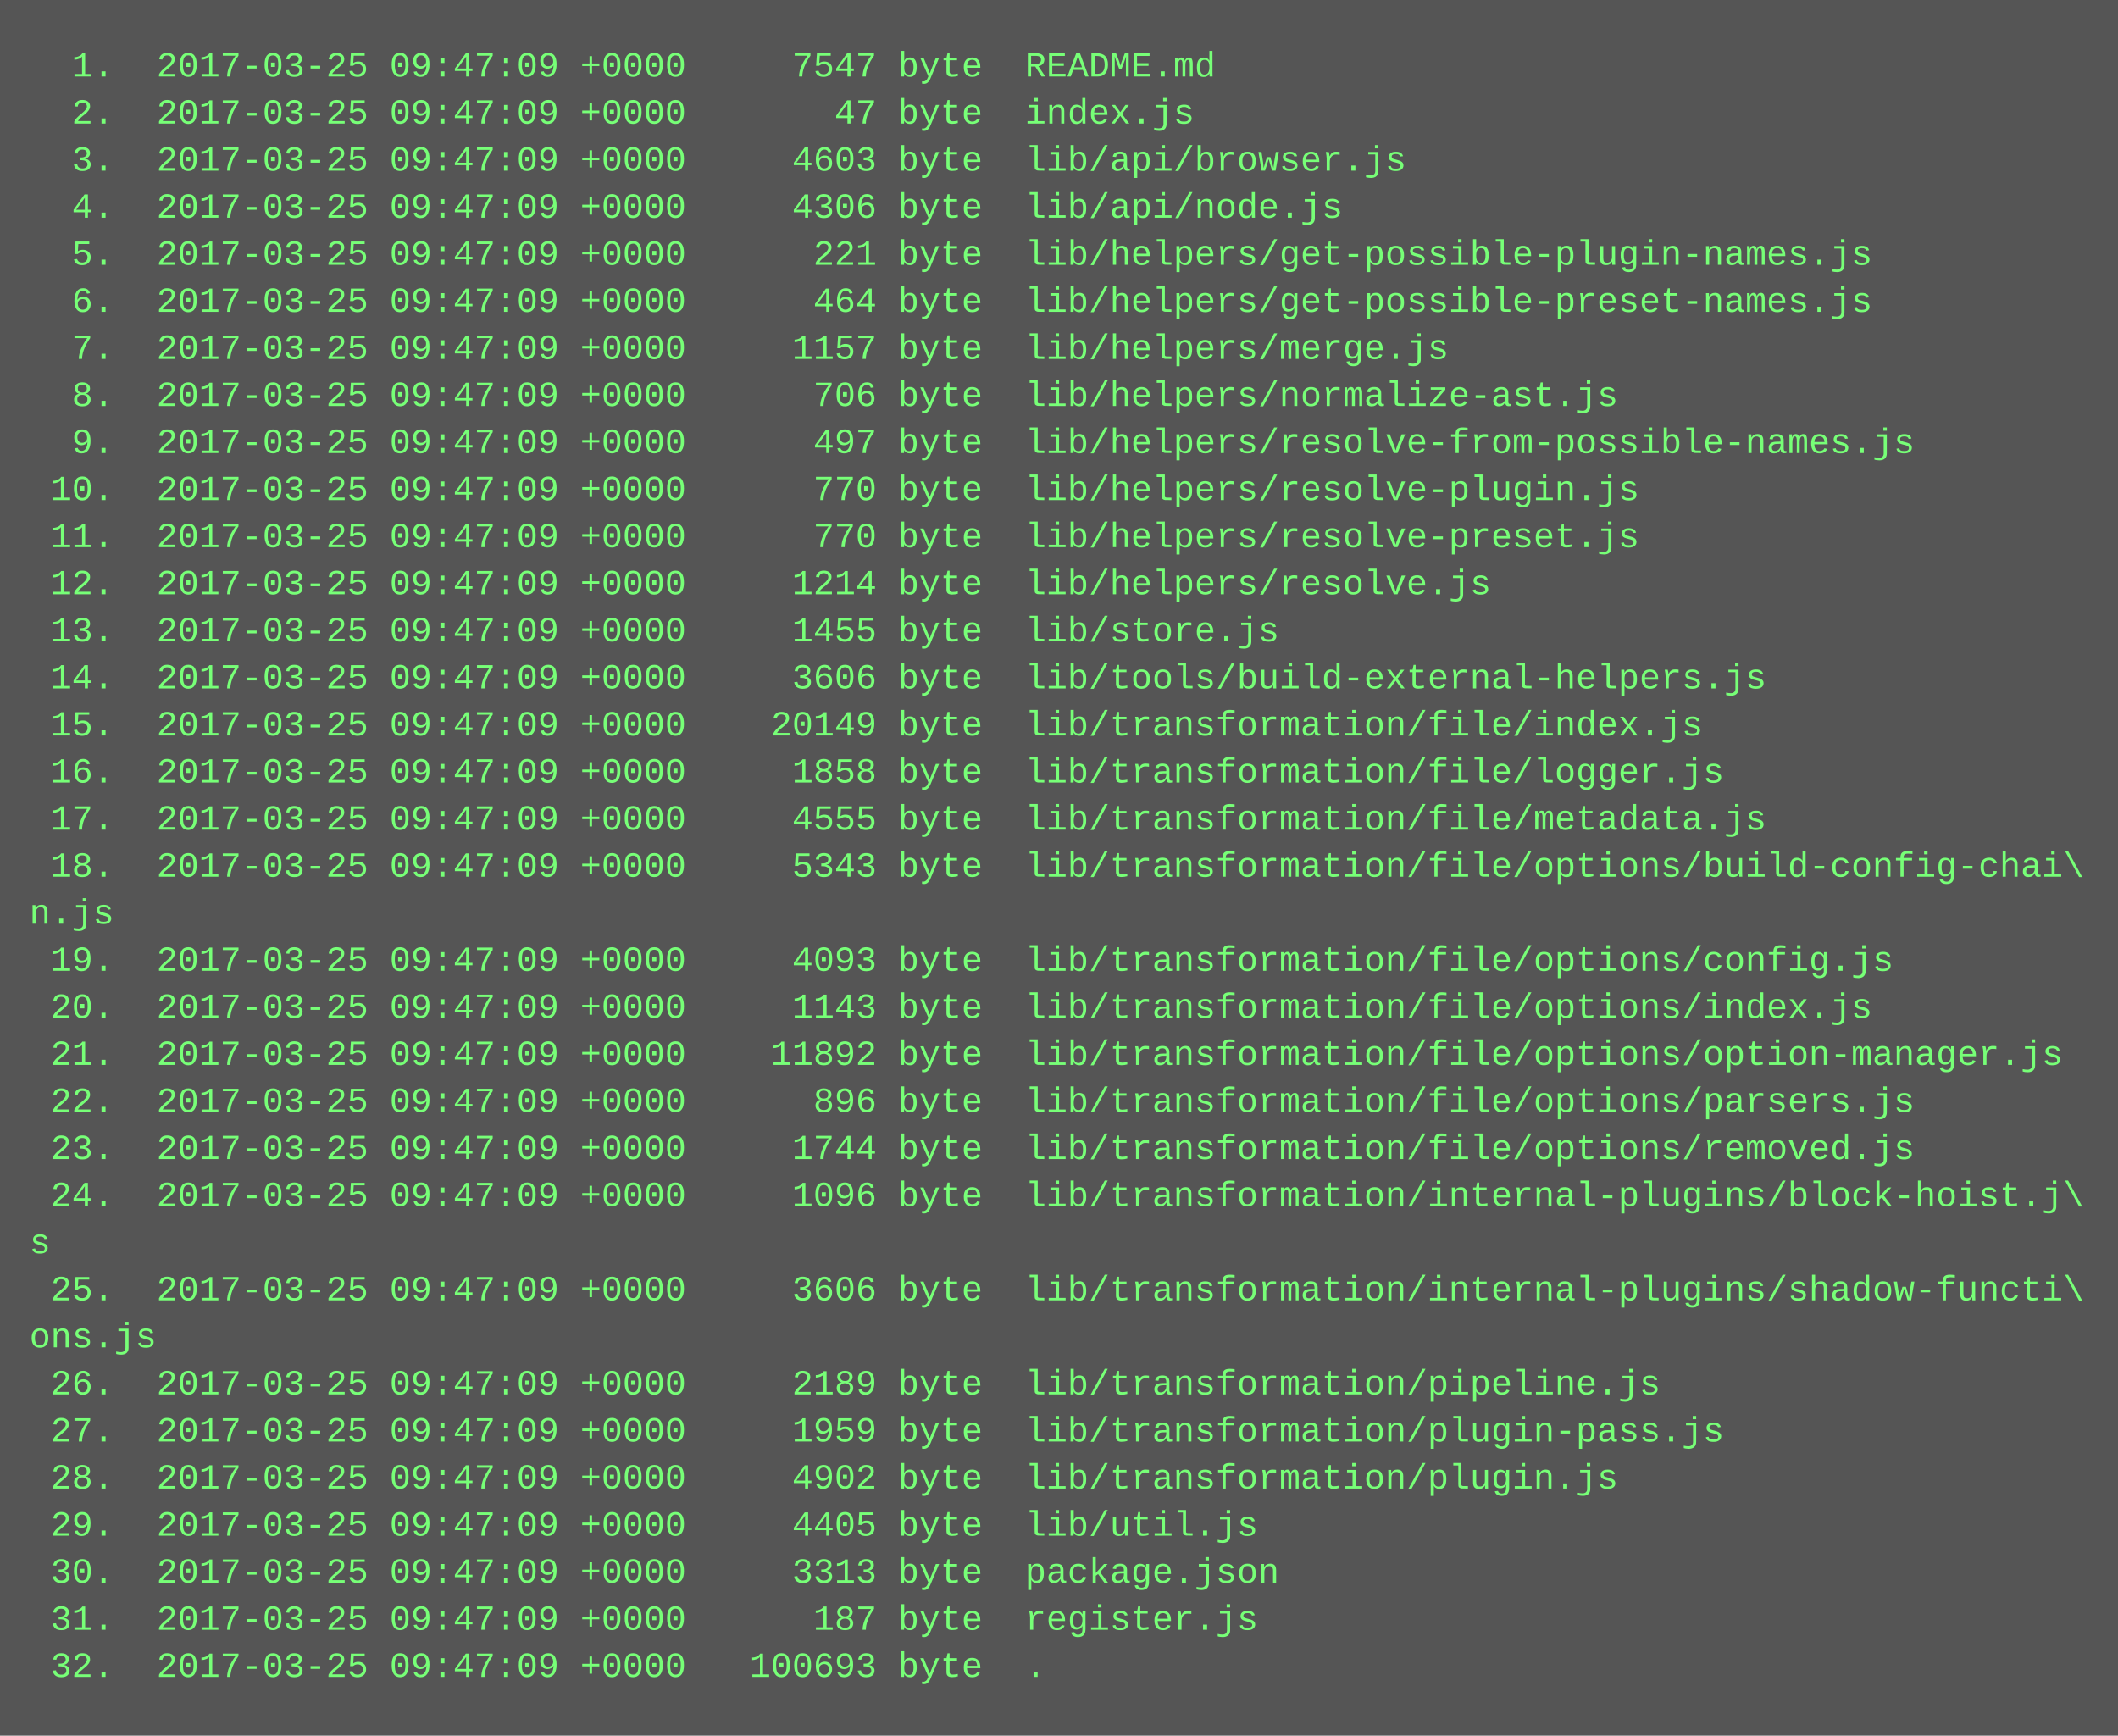
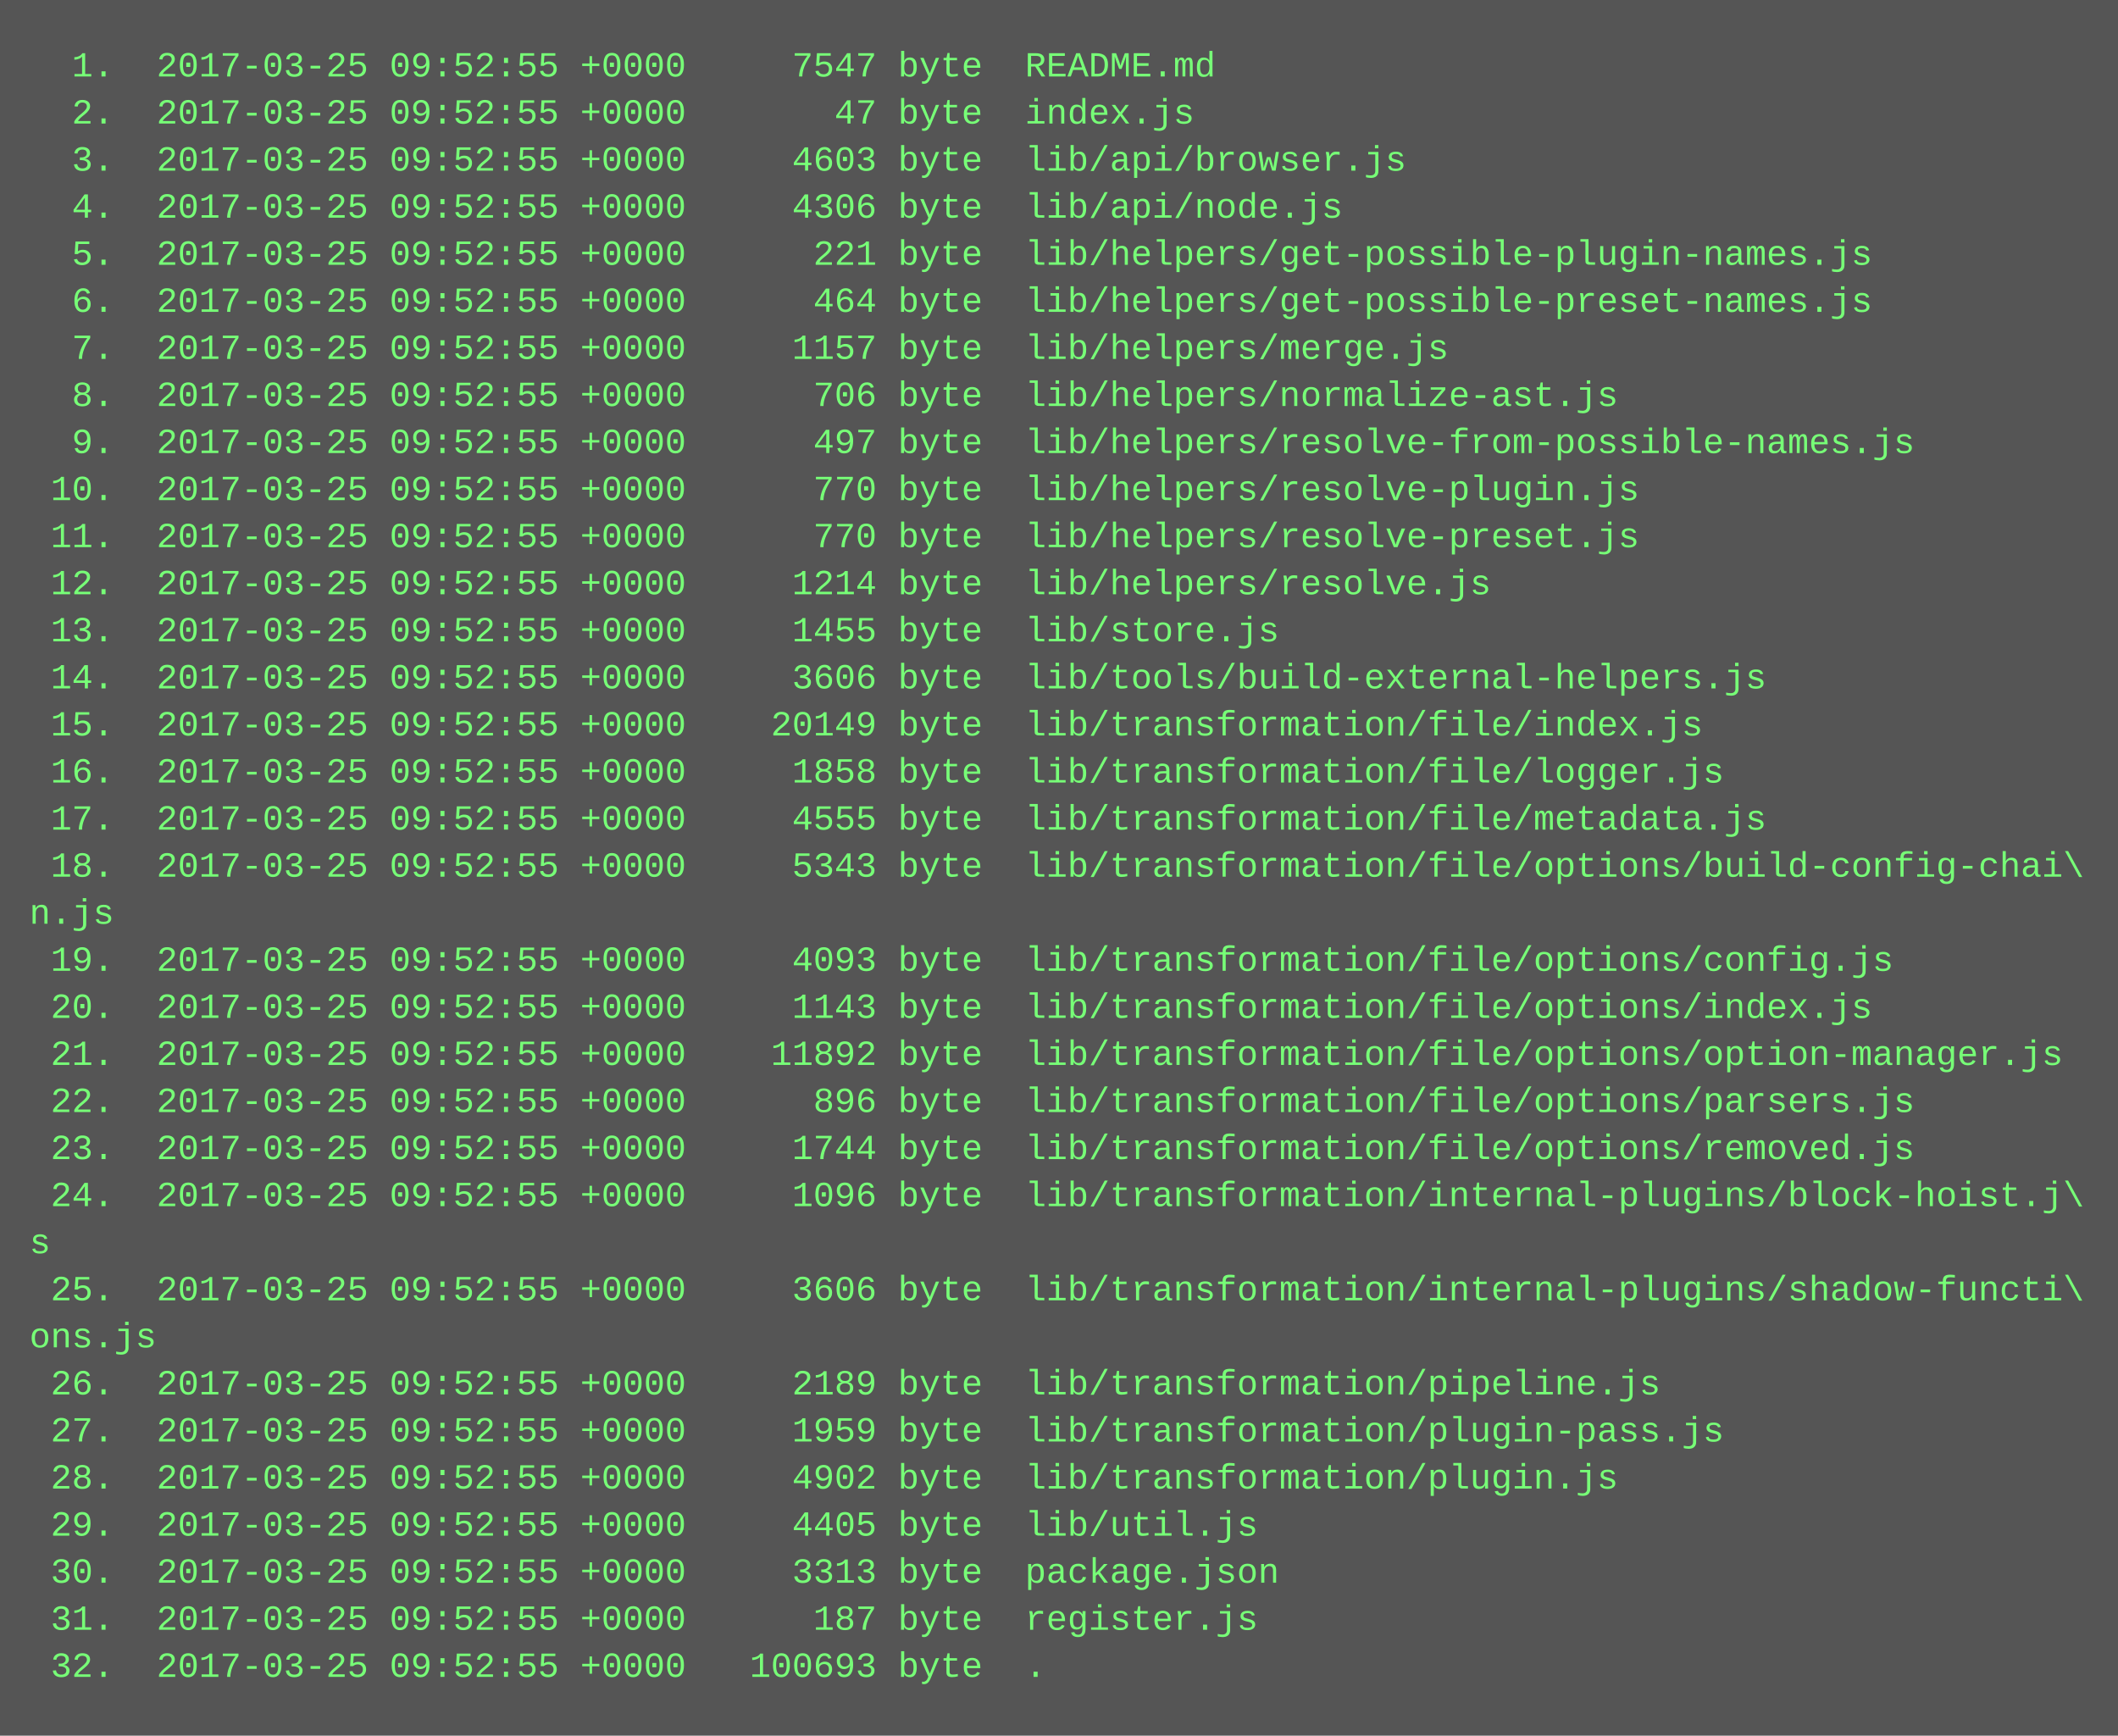
<svg xmlns="http://www.w3.org/2000/svg" height="590" width="720">
  <rect height="590" fill="#555" width="720" />
  <text fill="#7f7" font-family="Courier New" font-size="12" xml:space="preserve">
-     <tspan x="10" y="26">  1.  2017-03-25 09:47:09 +0000     7547 byte  README.md</tspan>
-     <tspan x="10" y="42">  2.  2017-03-25 09:47:09 +0000       47 byte  index.js</tspan>
-     <tspan x="10" y="58">  3.  2017-03-25 09:47:09 +0000     4603 byte  lib/api/browser.js</tspan>
-     <tspan x="10" y="74">  4.  2017-03-25 09:47:09 +0000     4306 byte  lib/api/node.js</tspan>
-     <tspan x="10" y="90">  5.  2017-03-25 09:47:09 +0000      221 byte  lib/helpers/get-possible-plugin-names.js</tspan>
-     <tspan x="10" y="106">  6.  2017-03-25 09:47:09 +0000      464 byte  lib/helpers/get-possible-preset-names.js</tspan>
-     <tspan x="10" y="122">  7.  2017-03-25 09:47:09 +0000     1157 byte  lib/helpers/merge.js</tspan>
-     <tspan x="10" y="138">  8.  2017-03-25 09:47:09 +0000      706 byte  lib/helpers/normalize-ast.js</tspan>
-     <tspan x="10" y="154">  9.  2017-03-25 09:47:09 +0000      497 byte  lib/helpers/resolve-from-possible-names.js</tspan>
-     <tspan x="10" y="170"> 10.  2017-03-25 09:47:09 +0000      770 byte  lib/helpers/resolve-plugin.js</tspan>
-     <tspan x="10" y="186"> 11.  2017-03-25 09:47:09 +0000      770 byte  lib/helpers/resolve-preset.js</tspan>
-     <tspan x="10" y="202"> 12.  2017-03-25 09:47:09 +0000     1214 byte  lib/helpers/resolve.js</tspan>
-     <tspan x="10" y="218"> 13.  2017-03-25 09:47:09 +0000     1455 byte  lib/store.js</tspan>
-     <tspan x="10" y="234"> 14.  2017-03-25 09:47:09 +0000     3606 byte  lib/tools/build-external-helpers.js</tspan>
-     <tspan x="10" y="250"> 15.  2017-03-25 09:47:09 +0000    20149 byte  lib/transformation/file/index.js</tspan>
-     <tspan x="10" y="266"> 16.  2017-03-25 09:47:09 +0000     1858 byte  lib/transformation/file/logger.js</tspan>
-     <tspan x="10" y="282"> 17.  2017-03-25 09:47:09 +0000     4555 byte  lib/transformation/file/metadata.js</tspan>
-     <tspan x="10" y="298"> 18.  2017-03-25 09:47:09 +0000     5343 byte  lib/transformation/file/options/build-config-chai\</tspan>
+     <tspan x="10" y="26">  1.  2017-03-25 09:52:55 +0000     7547 byte  README.md</tspan>
+     <tspan x="10" y="42">  2.  2017-03-25 09:52:55 +0000       47 byte  index.js</tspan>
+     <tspan x="10" y="58">  3.  2017-03-25 09:52:55 +0000     4603 byte  lib/api/browser.js</tspan>
+     <tspan x="10" y="74">  4.  2017-03-25 09:52:55 +0000     4306 byte  lib/api/node.js</tspan>
+     <tspan x="10" y="90">  5.  2017-03-25 09:52:55 +0000      221 byte  lib/helpers/get-possible-plugin-names.js</tspan>
+     <tspan x="10" y="106">  6.  2017-03-25 09:52:55 +0000      464 byte  lib/helpers/get-possible-preset-names.js</tspan>
+     <tspan x="10" y="122">  7.  2017-03-25 09:52:55 +0000     1157 byte  lib/helpers/merge.js</tspan>
+     <tspan x="10" y="138">  8.  2017-03-25 09:52:55 +0000      706 byte  lib/helpers/normalize-ast.js</tspan>
+     <tspan x="10" y="154">  9.  2017-03-25 09:52:55 +0000      497 byte  lib/helpers/resolve-from-possible-names.js</tspan>
+     <tspan x="10" y="170"> 10.  2017-03-25 09:52:55 +0000      770 byte  lib/helpers/resolve-plugin.js</tspan>
+     <tspan x="10" y="186"> 11.  2017-03-25 09:52:55 +0000      770 byte  lib/helpers/resolve-preset.js</tspan>
+     <tspan x="10" y="202"> 12.  2017-03-25 09:52:55 +0000     1214 byte  lib/helpers/resolve.js</tspan>
+     <tspan x="10" y="218"> 13.  2017-03-25 09:52:55 +0000     1455 byte  lib/store.js</tspan>
+     <tspan x="10" y="234"> 14.  2017-03-25 09:52:55 +0000     3606 byte  lib/tools/build-external-helpers.js</tspan>
+     <tspan x="10" y="250"> 15.  2017-03-25 09:52:55 +0000    20149 byte  lib/transformation/file/index.js</tspan>
+     <tspan x="10" y="266"> 16.  2017-03-25 09:52:55 +0000     1858 byte  lib/transformation/file/logger.js</tspan>
+     <tspan x="10" y="282"> 17.  2017-03-25 09:52:55 +0000     4555 byte  lib/transformation/file/metadata.js</tspan>
+     <tspan x="10" y="298"> 18.  2017-03-25 09:52:55 +0000     5343 byte  lib/transformation/file/options/build-config-chai\</tspan>
    <tspan x="10" y="314">n.js</tspan>
-     <tspan x="10" y="330"> 19.  2017-03-25 09:47:09 +0000     4093 byte  lib/transformation/file/options/config.js</tspan>
-     <tspan x="10" y="346"> 20.  2017-03-25 09:47:09 +0000     1143 byte  lib/transformation/file/options/index.js</tspan>
-     <tspan x="10" y="362"> 21.  2017-03-25 09:47:09 +0000    11892 byte  lib/transformation/file/options/option-manager.js</tspan>
-     <tspan x="10" y="378"> 22.  2017-03-25 09:47:09 +0000      896 byte  lib/transformation/file/options/parsers.js</tspan>
-     <tspan x="10" y="394"> 23.  2017-03-25 09:47:09 +0000     1744 byte  lib/transformation/file/options/removed.js</tspan>
-     <tspan x="10" y="410"> 24.  2017-03-25 09:47:09 +0000     1096 byte  lib/transformation/internal-plugins/block-hoist.j\</tspan>
+     <tspan x="10" y="330"> 19.  2017-03-25 09:52:55 +0000     4093 byte  lib/transformation/file/options/config.js</tspan>
+     <tspan x="10" y="346"> 20.  2017-03-25 09:52:55 +0000     1143 byte  lib/transformation/file/options/index.js</tspan>
+     <tspan x="10" y="362"> 21.  2017-03-25 09:52:55 +0000    11892 byte  lib/transformation/file/options/option-manager.js</tspan>
+     <tspan x="10" y="378"> 22.  2017-03-25 09:52:55 +0000      896 byte  lib/transformation/file/options/parsers.js</tspan>
+     <tspan x="10" y="394"> 23.  2017-03-25 09:52:55 +0000     1744 byte  lib/transformation/file/options/removed.js</tspan>
+     <tspan x="10" y="410"> 24.  2017-03-25 09:52:55 +0000     1096 byte  lib/transformation/internal-plugins/block-hoist.j\</tspan>
    <tspan x="10" y="426">s</tspan>
-     <tspan x="10" y="442"> 25.  2017-03-25 09:47:09 +0000     3606 byte  lib/transformation/internal-plugins/shadow-functi\</tspan>
+     <tspan x="10" y="442"> 25.  2017-03-25 09:52:55 +0000     3606 byte  lib/transformation/internal-plugins/shadow-functi\</tspan>
    <tspan x="10" y="458">ons.js</tspan>
-     <tspan x="10" y="474"> 26.  2017-03-25 09:47:09 +0000     2189 byte  lib/transformation/pipeline.js</tspan>
-     <tspan x="10" y="490"> 27.  2017-03-25 09:47:09 +0000     1959 byte  lib/transformation/plugin-pass.js</tspan>
-     <tspan x="10" y="506"> 28.  2017-03-25 09:47:09 +0000     4902 byte  lib/transformation/plugin.js</tspan>
-     <tspan x="10" y="522"> 29.  2017-03-25 09:47:09 +0000     4405 byte  lib/util.js</tspan>
-     <tspan x="10" y="538"> 30.  2017-03-25 09:47:09 +0000     3313 byte  package.json</tspan>
-     <tspan x="10" y="554"> 31.  2017-03-25 09:47:09 +0000      187 byte  register.js</tspan>
-     <tspan x="10" y="570"> 32.  2017-03-25 09:47:09 +0000   100693 byte  .</tspan>
+     <tspan x="10" y="474"> 26.  2017-03-25 09:52:55 +0000     2189 byte  lib/transformation/pipeline.js</tspan>
+     <tspan x="10" y="490"> 27.  2017-03-25 09:52:55 +0000     1959 byte  lib/transformation/plugin-pass.js</tspan>
+     <tspan x="10" y="506"> 28.  2017-03-25 09:52:55 +0000     4902 byte  lib/transformation/plugin.js</tspan>
+     <tspan x="10" y="522"> 29.  2017-03-25 09:52:55 +0000     4405 byte  lib/util.js</tspan>
+     <tspan x="10" y="538"> 30.  2017-03-25 09:52:55 +0000     3313 byte  package.json</tspan>
+     <tspan x="10" y="554"> 31.  2017-03-25 09:52:55 +0000      187 byte  register.js</tspan>
+     <tspan x="10" y="570"> 32.  2017-03-25 09:52:55 +0000   100693 byte  .</tspan>
  </text>
</svg>
